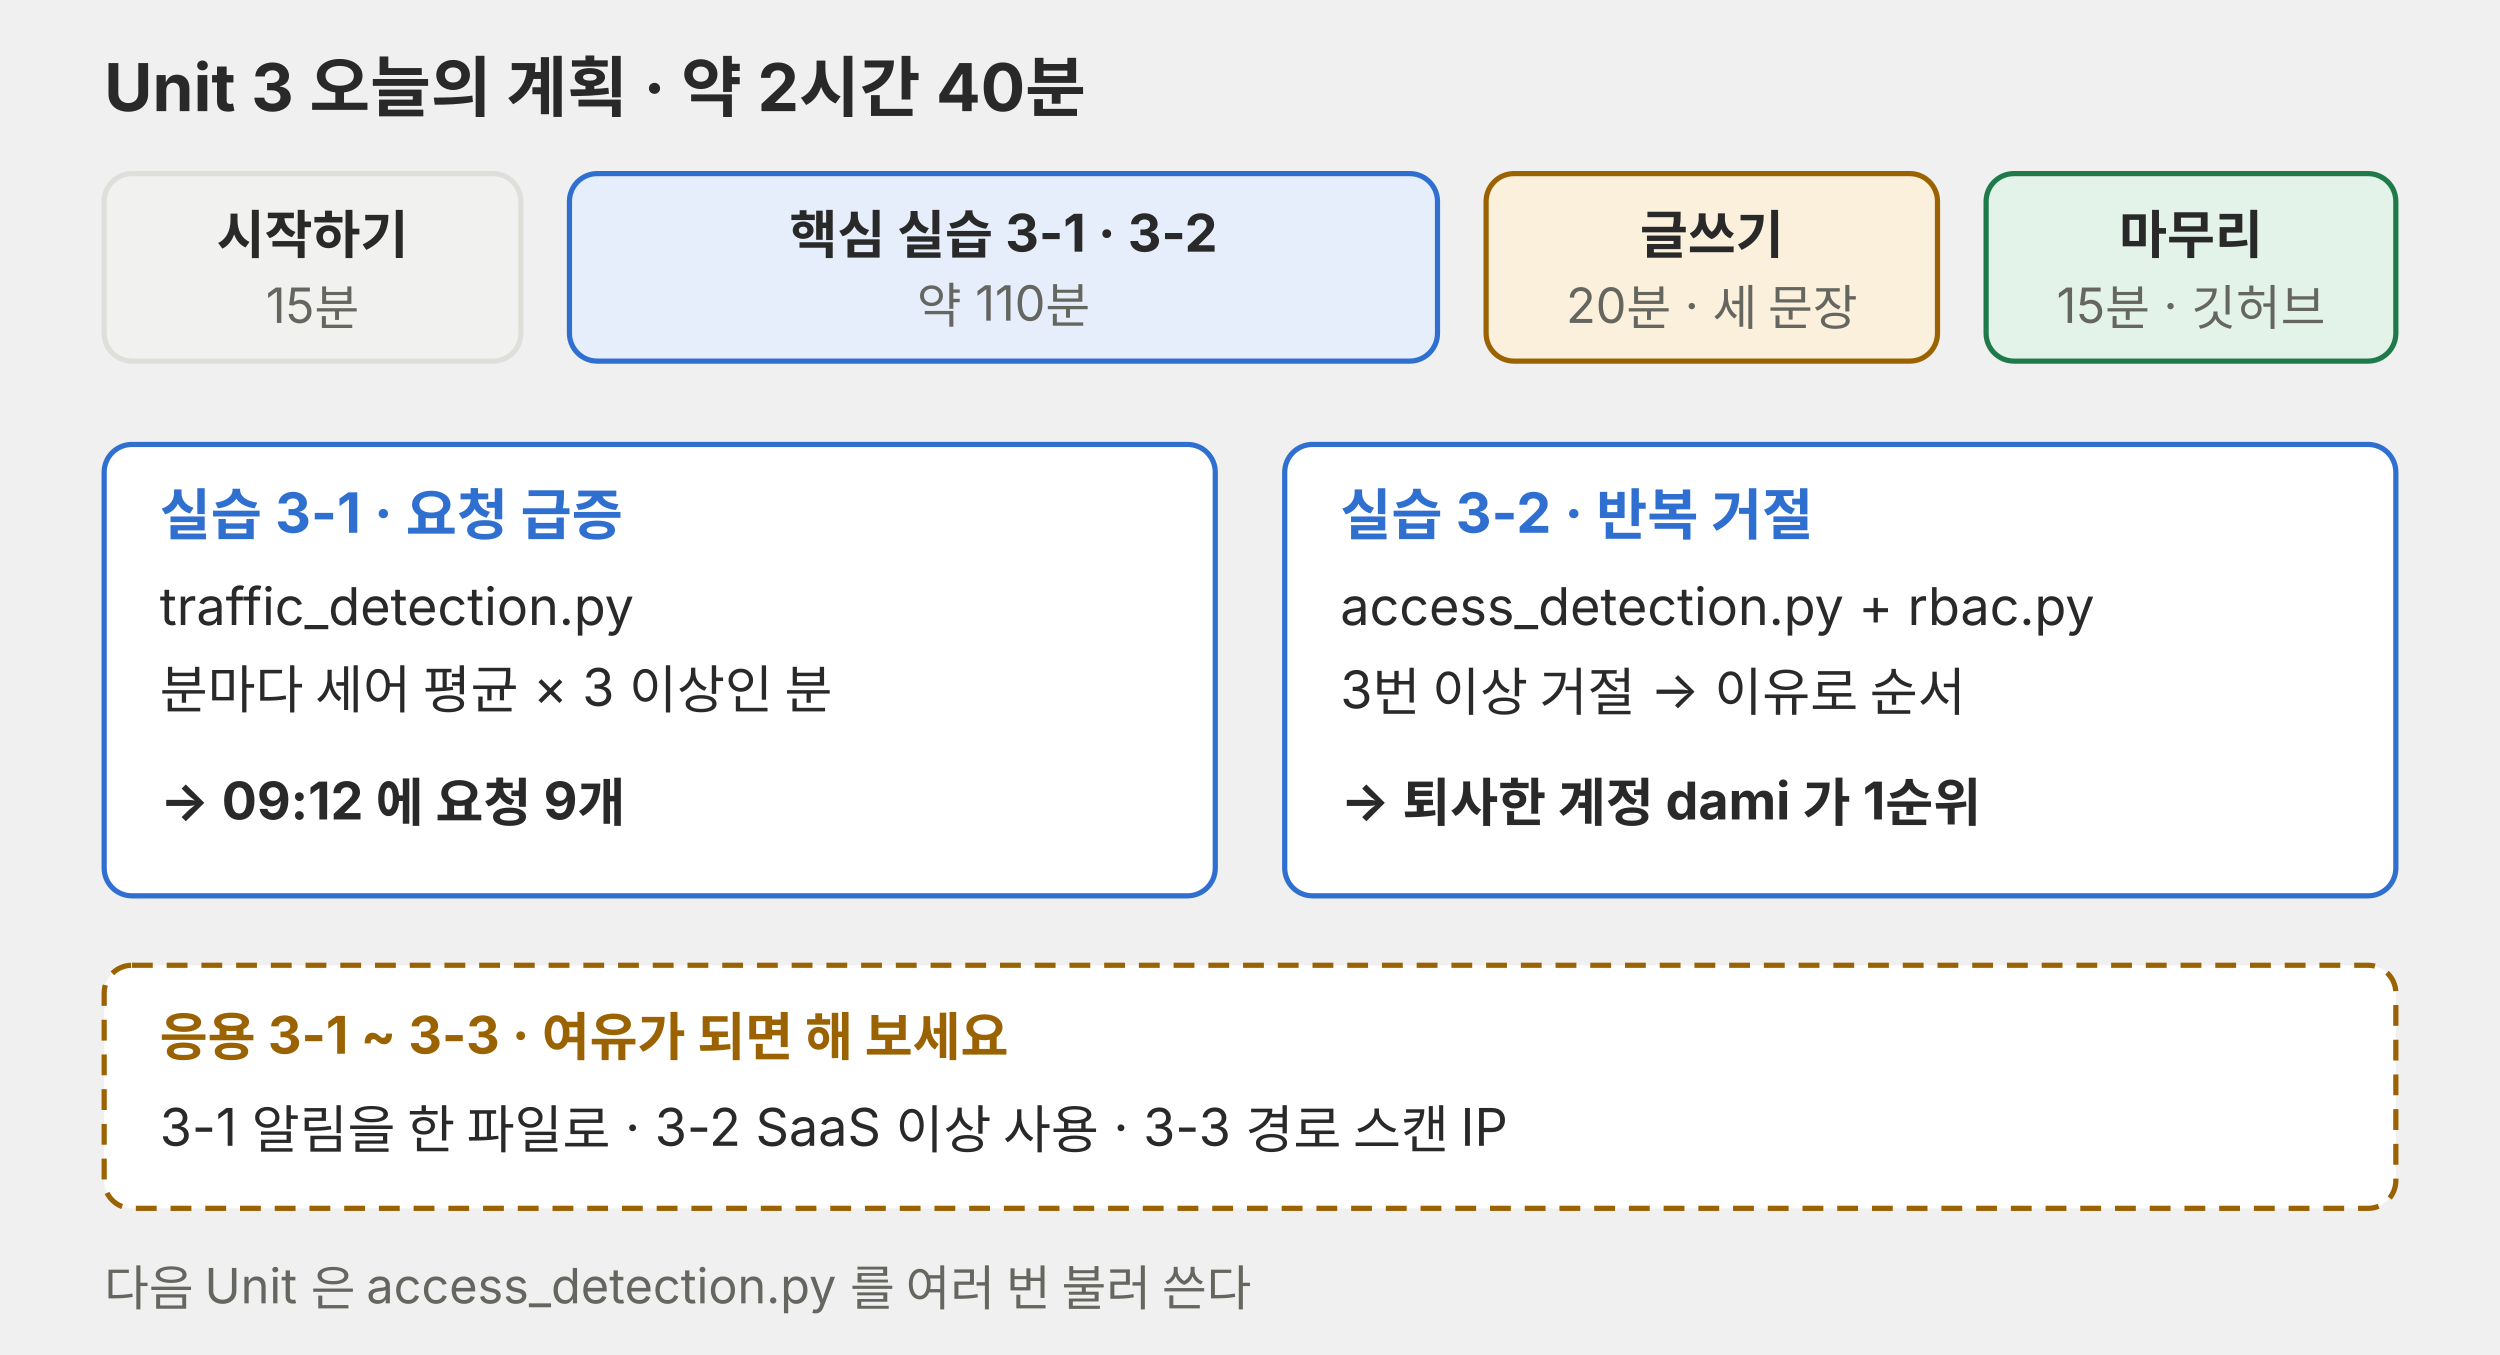
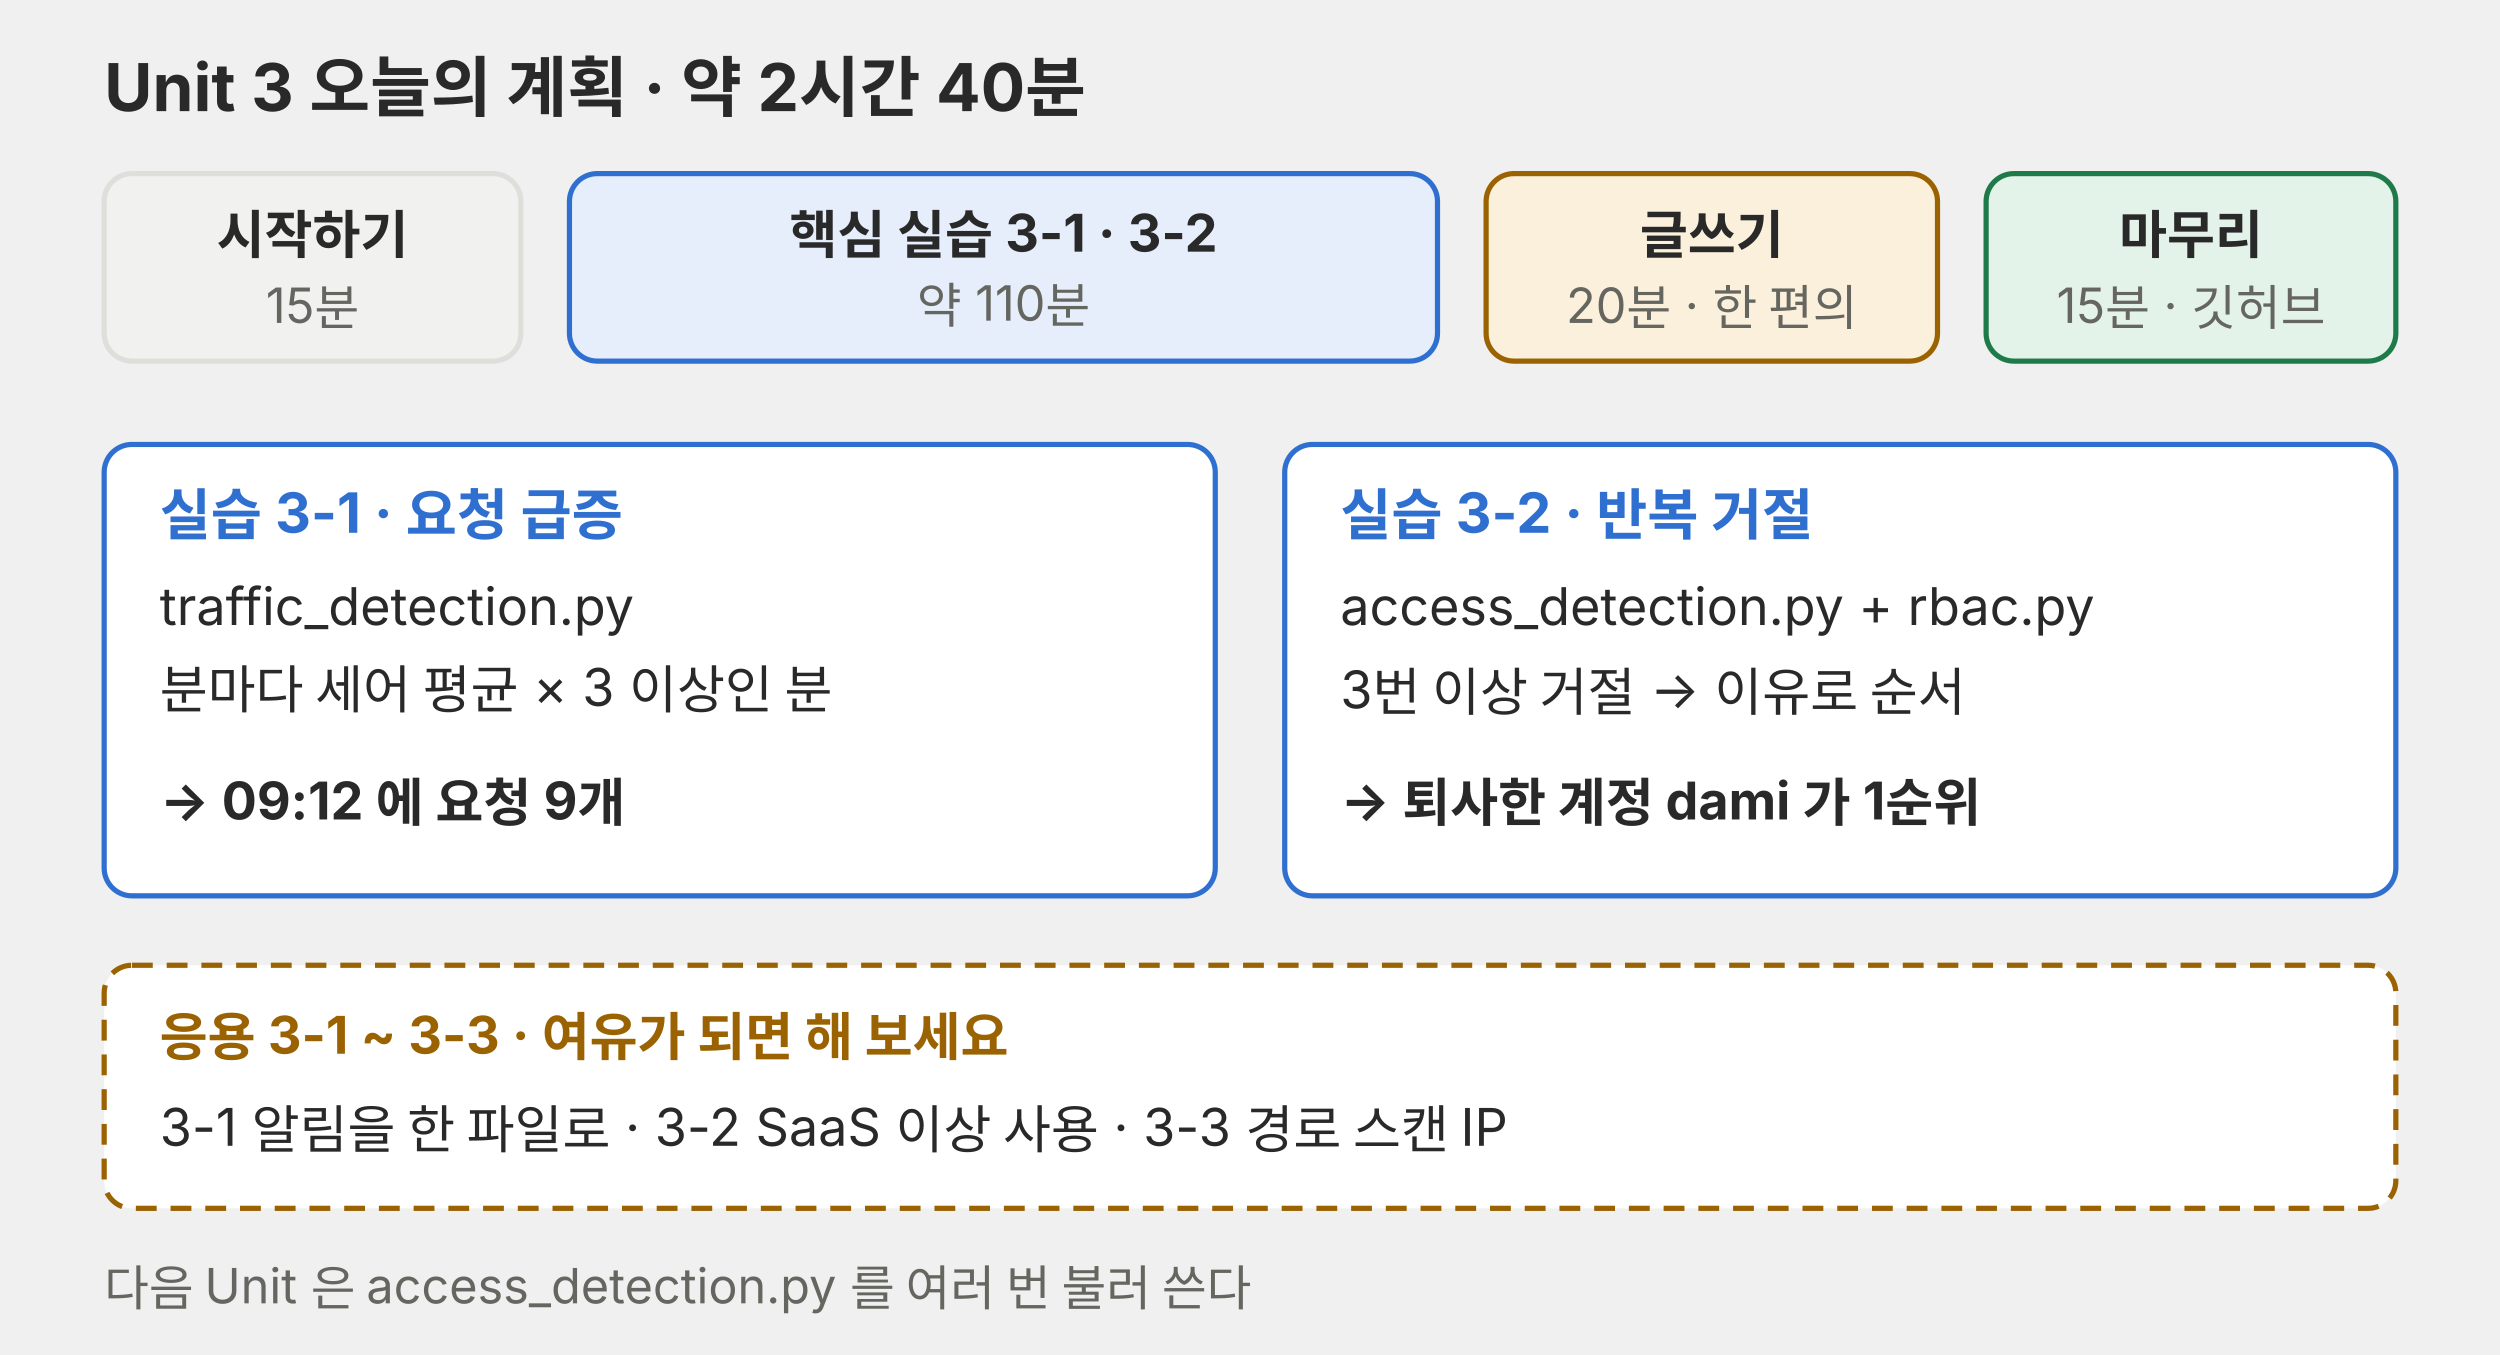
<svg xmlns="http://www.w3.org/2000/svg" viewBox="0 0 720 390" role="img">
  <defs>
    <marker id="a-p01-u3s" viewBox="0 0 10 10" refX="9" refY="5" markerWidth="7" markerHeight="7" orient="auto-start-reverse">
      <path d="M0,0 L10,5 L0,10 z" fill="#666660" />
    </marker>
  </defs>
  <g font-family="Pretendard, 'Noto Sans KR', -apple-system, 'Segoe UI', sans-serif">
    <text x="30" y="32" font-size="19" font-weight="700" fill="#292929">Unit 3 오늘의 계획 · 약 2시간 40분</text>
    <rect x="30" y="50" width="120" height="54" rx="8" fill="#f1f1ef" stroke="#dededb" stroke-width="1.5" />
    <text x="90" y="73" font-size="15" font-weight="700" fill="#292929" text-anchor="middle">시작하기</text>
    <text x="90" y="93" font-size="14" fill="#666660" text-anchor="middle">15분</text>
    <rect x="164" y="50" width="250" height="54" rx="8" fill="#e6eefb" stroke="#2f6fd0" stroke-width="1.5" />
    <text x="289" y="73" font-size="15" font-weight="700" fill="#292929" text-anchor="middle">핵심 실습 3-1 · 3-2</text>
    <text x="289" y="93" font-size="14" fill="#666660" text-anchor="middle">약 110분</text>
    <rect x="428" y="50" width="130" height="54" rx="8" fill="#fbf0dc" stroke="#9a6200" stroke-width="1.5" />
    <text x="493" y="73" font-size="15" font-weight="700" fill="#292929" text-anchor="middle">글쓰기</text>
-     <text x="493" y="93" font-size="14" fill="#666660" text-anchor="middle">20분 · 세 문장</text>
+     <text x="493" y="93" font-size="14" fill="#666660" text-anchor="middle">20분 · 한 편의</text>
    <rect x="572" y="50" width="118" height="54" rx="8" fill="#e4f3ea" stroke="#1f7a4a" stroke-width="1.5" />
    <text x="631" y="73" font-size="15" font-weight="700" fill="#292929" text-anchor="middle">마무리</text>
    <text x="631" y="93" font-size="14" fill="#666660" text-anchor="middle">15분 · 깃허브</text>
    <rect x="30" y="128" width="320" height="130" rx="8" fill="#ffffff" stroke="#2f6fd0" stroke-width="1.5" />
    <text x="46" y="154" font-size="16" font-weight="700" fill="#2f6fd0">실습 3-1 · 요청 급증</text>
    <text x="46" y="180" font-size="15" fill="#292929">traffic_detection.py</text>
    <text x="46" y="204" font-size="15" fill="#292929">분마다 세어 평균 × 3 이상인 분</text>
    <text x="46" y="236" font-size="15" font-weight="700" fill="#292929">→ 09:12 에 요청 9개</text>
    <rect x="370" y="128" width="320" height="130" rx="8" fill="#ffffff" stroke="#2f6fd0" stroke-width="1.5" />
    <text x="386" y="154" font-size="16" font-weight="700" fill="#2f6fd0">실습 3-2 · 반복 거절</text>
    <text x="386" y="180" font-size="15" fill="#292929">access_detection.py + rbac.py</text>
    <text x="386" y="204" font-size="15" fill="#292929">3번 이상 거절 → 이유로 순서</text>
    <text x="386" y="236" font-size="15" font-weight="700" fill="#292929">→ 퇴사한 계정 dami 가 1순위</text>
    <rect x="30" y="278" width="660" height="70" rx="8" fill="#ffffff" stroke="#9a6200" stroke-width="1.5" stroke-dasharray="6 4" />
    <text x="46" y="304" font-size="15" font-weight="700" fill="#9a6200">응용 3-1 ~ 3-3 · 여유가 되면 해 보세요</text>
    <text x="46" y="330" font-size="15" fill="#292929">3-1 알림을 한 파일로 · 3-2 SaaS 이상 사용 · 3-3 경로 스캔 IP</text>
    <text x="30" y="376" font-size="14" fill="#666660">다음 Unit 은 access_detection.py 를 여러 번 불러 쓴다</text>
  </g>
</svg>
